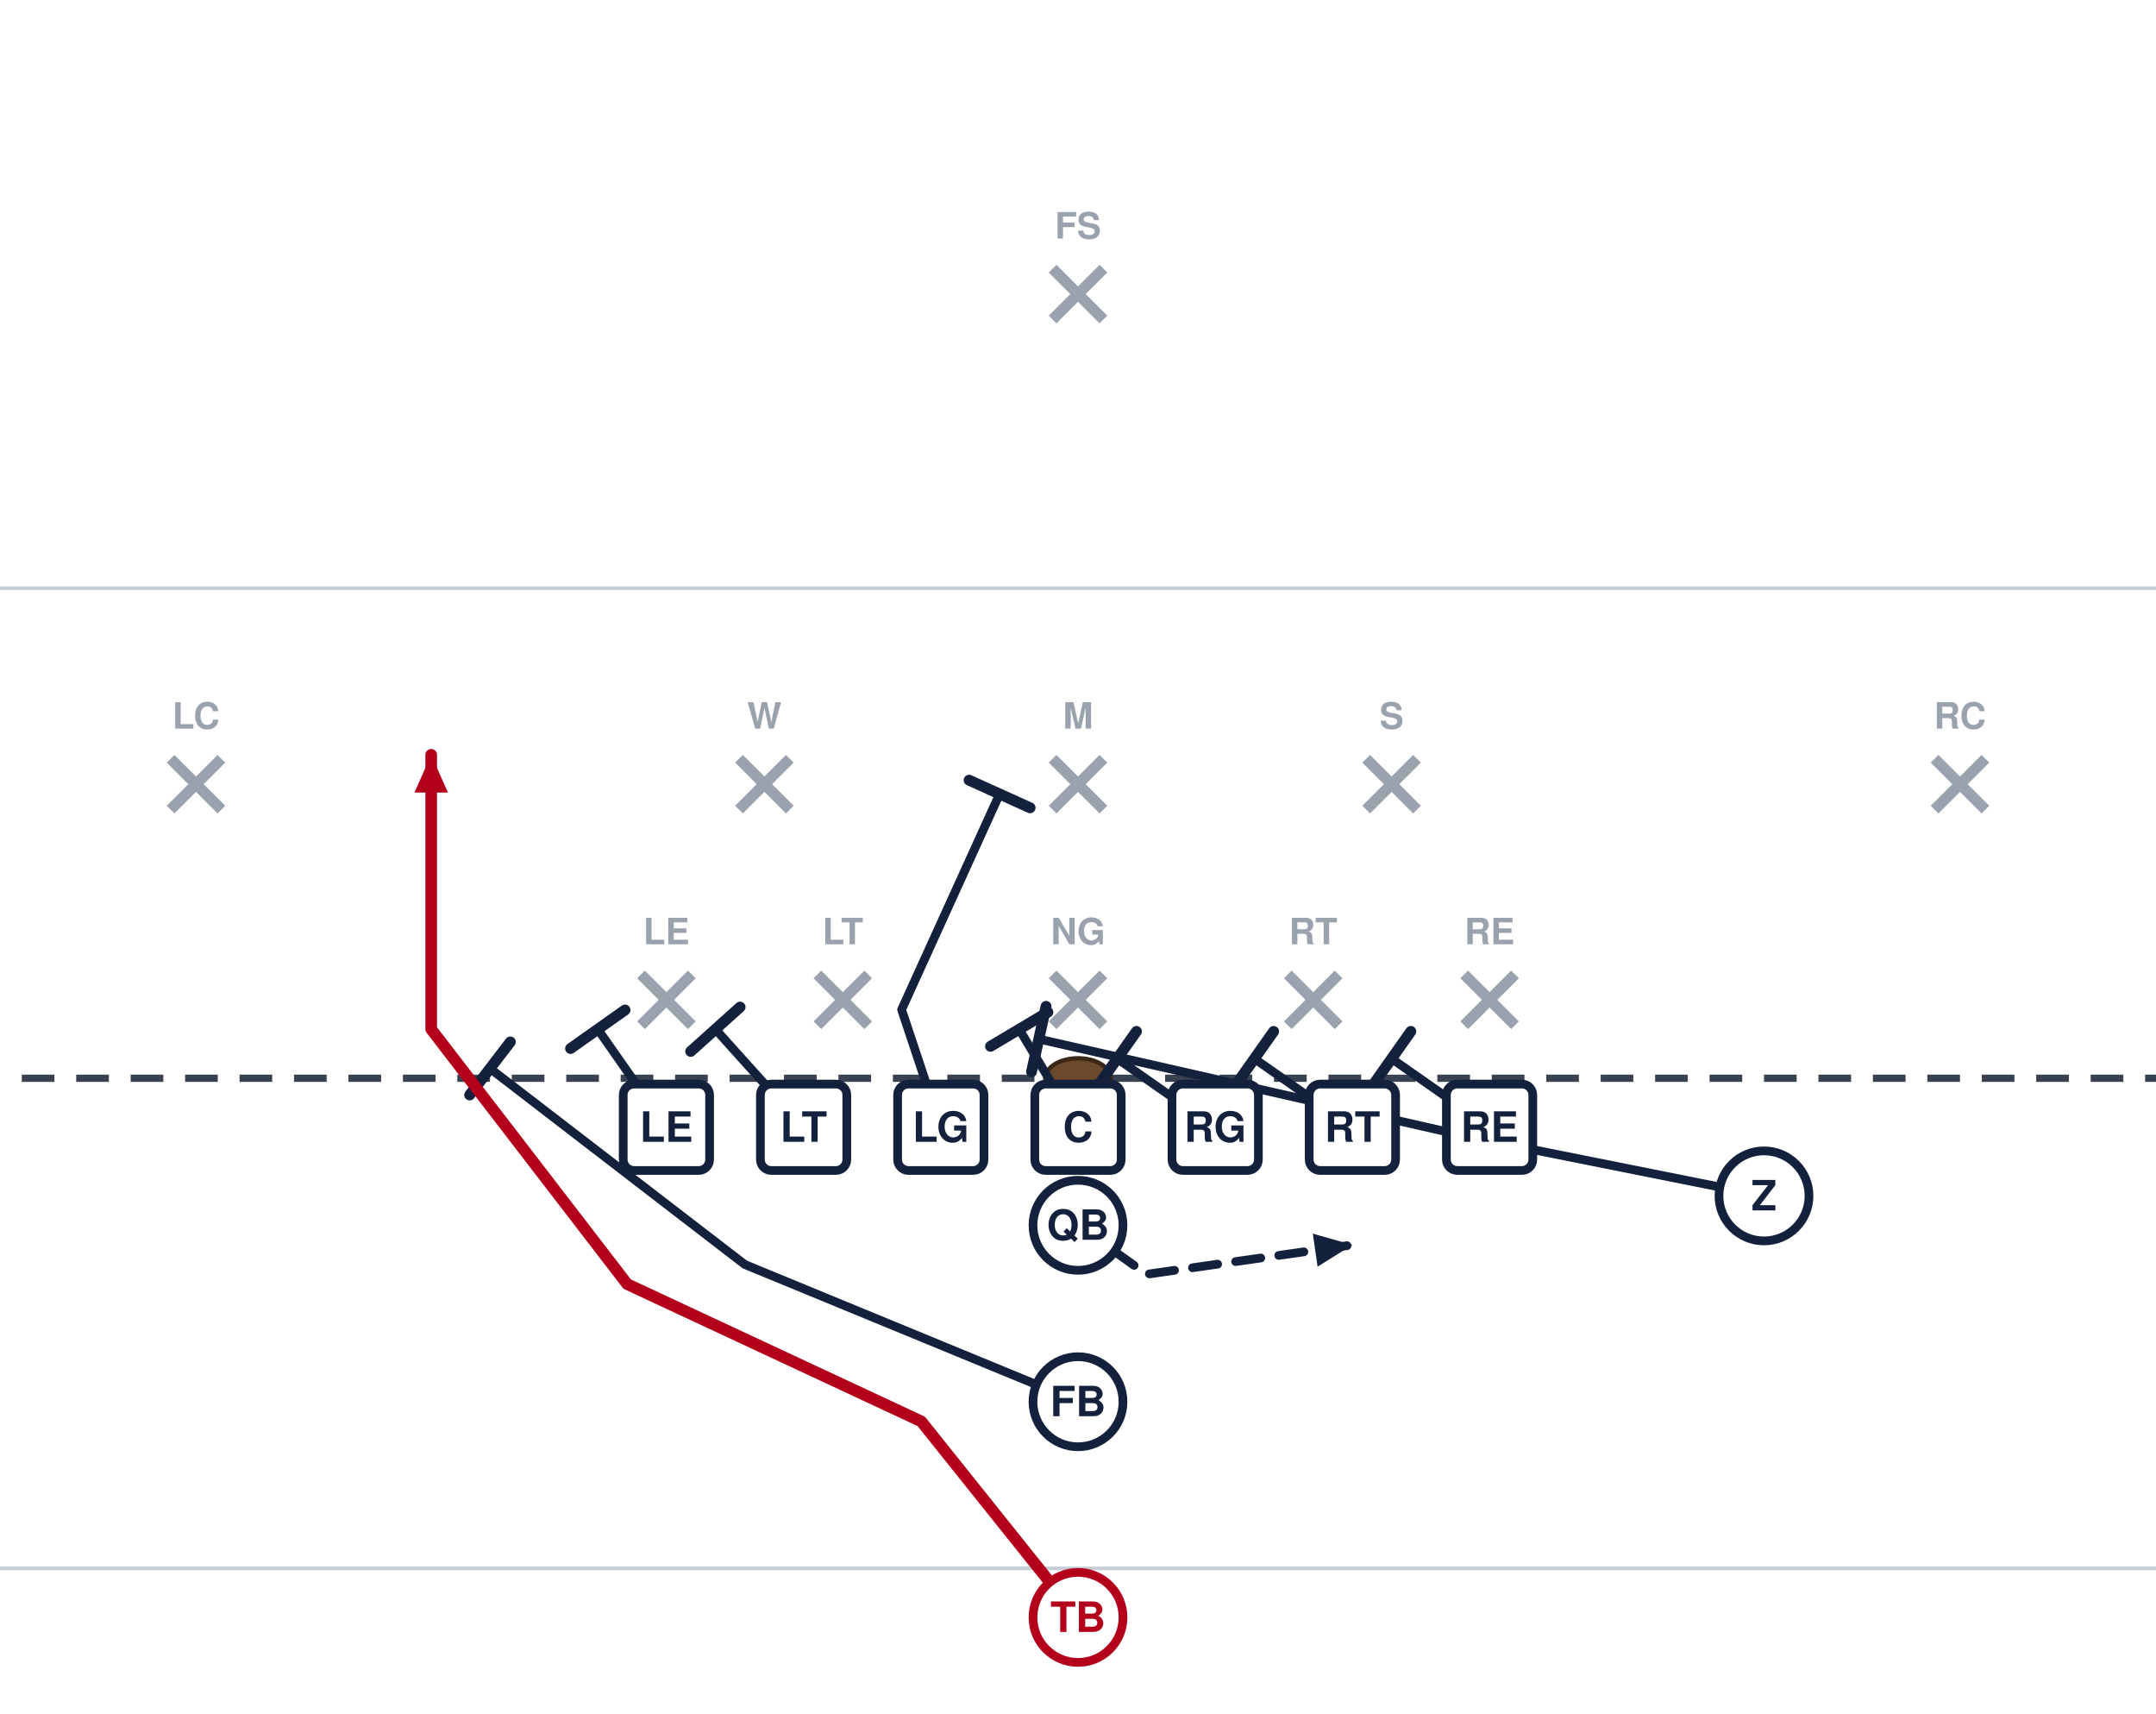
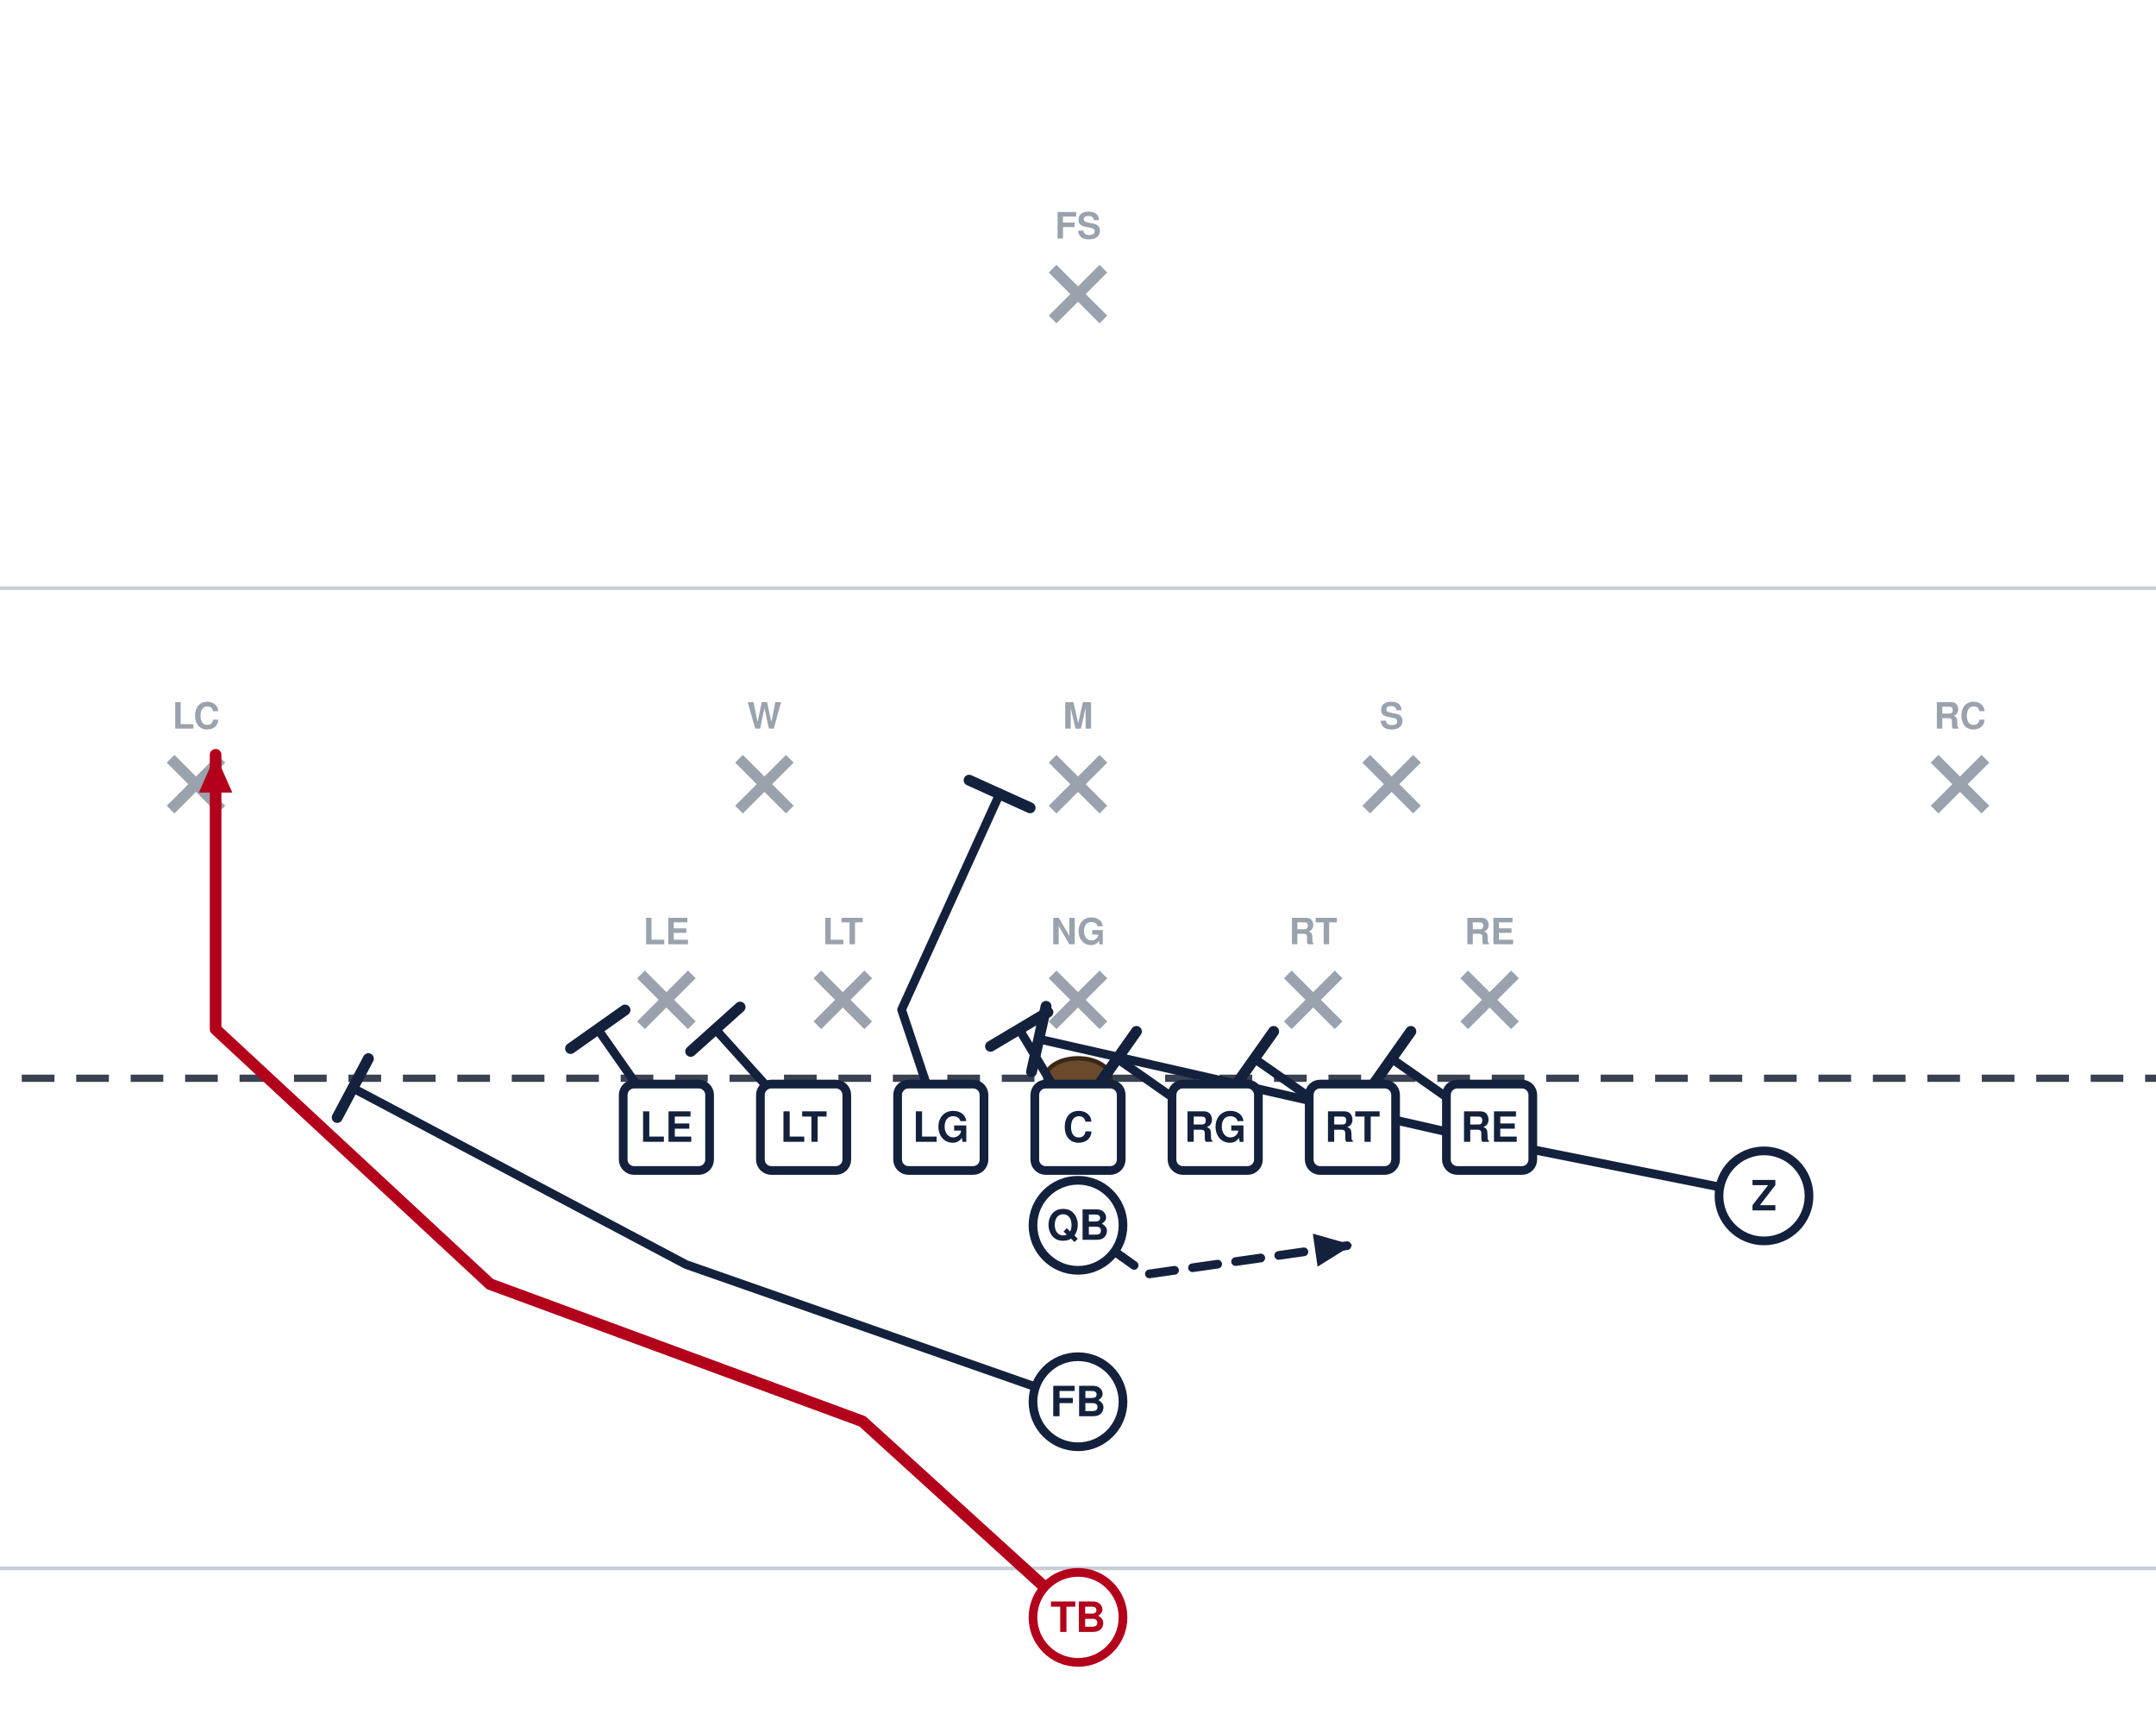
<svg xmlns="http://www.w3.org/2000/svg" width="594" height="472" viewBox="54 27 594 472" font-family="Segoe UI, Helvetica, Arial, sans-serif" role="img">
  <rect x="0" y="0" width="702" height="513" fill="#ffffff" />
  <line x1="0" y1="459.0" x2="702" y2="459.0" stroke="#c8cdd6" stroke-width="1" />
  <line x1="0" y1="189.0" x2="702" y2="189.0" stroke="#c8cdd6" stroke-width="1" />
  <line x1="0" y1="324.0" x2="702" y2="324.0" stroke="#3a4150" stroke-width="2" stroke-dasharray="9 6" />
  <ellipse cx="351.0" cy="324.0" rx="9" ry="5.5" fill="#6b4a2b" stroke="#3a2716" stroke-width="1.2" />
  <line x1="230.6" y1="295.4" x2="244.6" y2="309.4" stroke="#9aa2ae" stroke-width="3" />
  <line x1="244.6" y1="295.4" x2="230.6" y2="309.4" stroke="#9aa2ae" stroke-width="3" />
  <text x="237.6" y="287.1" text-anchor="middle" font-size="10" fill="#9aa2ae" font-weight="600">LE</text>
  <line x1="279.2" y1="295.4" x2="293.2" y2="309.4" stroke="#9aa2ae" stroke-width="3" />
  <line x1="293.2" y1="295.4" x2="279.2" y2="309.4" stroke="#9aa2ae" stroke-width="3" />
  <text x="286.2" y="287.1" text-anchor="middle" font-size="10" fill="#9aa2ae" font-weight="600">LT</text>
  <line x1="344.0" y1="295.4" x2="358.0" y2="309.4" stroke="#9aa2ae" stroke-width="3" />
  <line x1="358.0" y1="295.4" x2="344.0" y2="309.4" stroke="#9aa2ae" stroke-width="3" />
  <text x="351.0" y="287.1" text-anchor="middle" font-size="10" fill="#9aa2ae" font-weight="600">NG</text>
  <line x1="408.8" y1="295.4" x2="422.8" y2="309.4" stroke="#9aa2ae" stroke-width="3" />
  <line x1="422.8" y1="295.4" x2="408.8" y2="309.4" stroke="#9aa2ae" stroke-width="3" />
  <text x="415.8" y="287.1" text-anchor="middle" font-size="10" fill="#9aa2ae" font-weight="600">RT</text>
  <line x1="457.4" y1="295.4" x2="471.4" y2="309.4" stroke="#9aa2ae" stroke-width="3" />
  <line x1="471.4" y1="295.4" x2="457.4" y2="309.4" stroke="#9aa2ae" stroke-width="3" />
  <text x="464.4" y="287.1" text-anchor="middle" font-size="10" fill="#9aa2ae" font-weight="600">RE</text>
  <line x1="257.6" y1="236.0" x2="271.6" y2="250.0" stroke="#9aa2ae" stroke-width="3" />
  <line x1="271.6" y1="236.0" x2="257.6" y2="250.0" stroke="#9aa2ae" stroke-width="3" />
  <text x="264.6" y="227.7" text-anchor="middle" font-size="10" fill="#9aa2ae" font-weight="600">W</text>
  <line x1="344.0" y1="236.0" x2="358.0" y2="250.0" stroke="#9aa2ae" stroke-width="3" />
  <line x1="358.0" y1="236.0" x2="344.0" y2="250.0" stroke="#9aa2ae" stroke-width="3" />
  <text x="351.0" y="227.7" text-anchor="middle" font-size="10" fill="#9aa2ae" font-weight="600">M</text>
  <line x1="430.4" y1="236.0" x2="444.4" y2="250.0" stroke="#9aa2ae" stroke-width="3" />
  <line x1="444.4" y1="236.0" x2="430.4" y2="250.0" stroke="#9aa2ae" stroke-width="3" />
  <text x="437.4" y="227.7" text-anchor="middle" font-size="10" fill="#9aa2ae" font-weight="600">S</text>
  <line x1="101.0" y1="236.0" x2="115.0" y2="250.0" stroke="#9aa2ae" stroke-width="3" />
  <line x1="115.0" y1="236.0" x2="101.0" y2="250.0" stroke="#9aa2ae" stroke-width="3" />
  <text x="108.0" y="227.7" text-anchor="middle" font-size="10" fill="#9aa2ae" font-weight="600">LC</text>
  <line x1="587.0" y1="236.0" x2="601.0" y2="250.0" stroke="#9aa2ae" stroke-width="3" />
  <line x1="601.0" y1="236.0" x2="587.0" y2="250.0" stroke="#9aa2ae" stroke-width="3" />
  <text x="594.0" y="227.7" text-anchor="middle" font-size="10" fill="#9aa2ae" font-weight="600">RC</text>
  <line x1="344.0" y1="101.0" x2="358.0" y2="115.0" stroke="#9aa2ae" stroke-width="3" />
  <line x1="358.0" y1="101.0" x2="344.0" y2="115.0" stroke="#9aa2ae" stroke-width="3" />
  <text x="351.0" y="92.7" text-anchor="middle" font-size="10" fill="#9aa2ae" font-weight="600">FS</text>
  <path d="M464.4,337.5 L437.4,318.6" fill="none" stroke="#14213d" stroke-width="2.4" stroke-linecap="round" stroke-linejoin="round" />
  <line x1="432.1" y1="326.1" x2="442.7" y2="311.1" stroke="#14213d" stroke-width="3.0" stroke-linecap="round" />
  <path d="M426.6,337.5 L399.6,318.6" fill="none" stroke="#14213d" stroke-width="2.4" stroke-linecap="round" stroke-linejoin="round" />
  <line x1="394.3" y1="326.1" x2="404.9" y2="311.1" stroke="#14213d" stroke-width="3.0" stroke-linecap="round" />
  <path d="M388.8,337.5 L361.8,318.6" fill="none" stroke="#14213d" stroke-width="2.4" stroke-linecap="round" stroke-linejoin="round" />
  <line x1="356.5" y1="326.1" x2="367.1" y2="311.1" stroke="#14213d" stroke-width="3.0" stroke-linecap="round" />
  <path d="M351.0,337.5 L334.8,310.5" fill="none" stroke="#14213d" stroke-width="2.4" stroke-linecap="round" stroke-linejoin="round" />
  <line x1="326.9" y1="315.2" x2="342.7" y2="305.8" stroke="#14213d" stroke-width="3.0" stroke-linecap="round" />
  <path d="M313.2,337.5 L302.4,305.1 L329.4,245.7" fill="none" stroke="#14213d" stroke-width="2.4" stroke-linecap="round" stroke-linejoin="round" />
  <line x1="321.0" y1="241.9" x2="337.8" y2="249.5" stroke="#14213d" stroke-width="3.0" stroke-linecap="round" />
  <path d="M275.4,337.5 L251.1,310.5" fill="none" stroke="#14213d" stroke-width="2.4" stroke-linecap="round" stroke-linejoin="round" />
  <line x1="244.3" y1="316.6" x2="257.9" y2="304.4" stroke="#14213d" stroke-width="3.0" stroke-linecap="round" />
  <path d="M237.6,337.5 L218.7,310.5" fill="none" stroke="#14213d" stroke-width="2.4" stroke-linecap="round" stroke-linejoin="round" />
  <line x1="211.2" y1="315.8" x2="226.2" y2="305.2" stroke="#14213d" stroke-width="3.0" stroke-linecap="round" />
  <path d="M540.0,356.4 L459.0,340.2 L340.2,313.2" fill="none" stroke="#14213d" stroke-width="2.4" stroke-linecap="round" stroke-linejoin="round" />
  <line x1="338.2" y1="322.2" x2="342.2" y2="304.2" stroke="#14213d" stroke-width="3.0" stroke-linecap="round" />
  <path d="M351.0,364.5 L369.9,378.0 L426.6,369.9" fill="none" stroke="#14213d" stroke-width="2.4" stroke-linecap="round" stroke-linejoin="round" stroke-dasharray="7 5" />
  <polygon points="426.6,369.9 417.0,375.9 415.7,366.8" fill="#14213d" />
-   <path d="M351.0,413.1 L259.2,375.3 L189.0,321.3" fill="none" stroke="#14213d" stroke-width="2.4" stroke-linecap="round" stroke-linejoin="round" />
-   <line x1="183.4" y1="328.6" x2="194.6" y2="314.0" stroke="#14213d" stroke-width="3.0" stroke-linecap="round" />
-   <path d="M351.0,472.5 L307.8,418.5 L226.8,380.7 L172.8,310.5 L172.8,234.9" fill="none" stroke="#b3001b" stroke-width="3.2" stroke-linecap="round" stroke-linejoin="round" />
-   <polygon points="172.8,234.9 177.4,245.3 168.2,245.3" fill="#b3001b" />
+   <path d="M351.0,413.1 L243.0,375.3 L151.2,326.7" fill="none" stroke="#14213d" stroke-width="2.4" stroke-linecap="round" stroke-linejoin="round" />
+   <line x1="146.9" y1="334.8" x2="155.5" y2="318.6" stroke="#14213d" stroke-width="3.0" stroke-linecap="round" />
+   <path d="M351.0,472.5 L291.6,418.5 L189.0,380.7 L113.4,310.5 L113.4,234.9" fill="none" stroke="#b3001b" stroke-width="3.2" stroke-linecap="round" stroke-linejoin="round" />
+   <polygon points="113.4,234.9 118.0,245.3 108.8,245.3" fill="#b3001b" />
  <rect x="225.7" y="325.6" width="23.8" height="23.8" rx="3" fill="#ffffff" stroke="#14213d" stroke-width="2.4" />
  <text x="237.6" y="341.5" text-anchor="middle" font-size="11.5" font-weight="700" fill="#14213d">LE</text>
  <rect x="263.5" y="325.6" width="23.8" height="23.8" rx="3" fill="#ffffff" stroke="#14213d" stroke-width="2.4" />
  <text x="275.4" y="341.5" text-anchor="middle" font-size="11.5" font-weight="700" fill="#14213d">LT</text>
  <rect x="301.3" y="325.6" width="23.8" height="23.8" rx="3" fill="#ffffff" stroke="#14213d" stroke-width="2.4" />
  <text x="313.2" y="341.5" text-anchor="middle" font-size="11.5" font-weight="700" fill="#14213d">LG</text>
  <rect x="339.1" y="325.6" width="23.8" height="23.8" rx="3" fill="#ffffff" stroke="#14213d" stroke-width="2.4" />
  <text x="351.0" y="341.5" text-anchor="middle" font-size="11.5" font-weight="700" fill="#14213d">C</text>
  <rect x="376.9" y="325.6" width="23.8" height="23.8" rx="3" fill="#ffffff" stroke="#14213d" stroke-width="2.4" />
  <text x="388.8" y="341.5" text-anchor="middle" font-size="11.5" font-weight="700" fill="#14213d">RG</text>
  <rect x="414.7" y="325.6" width="23.8" height="23.8" rx="3" fill="#ffffff" stroke="#14213d" stroke-width="2.4" />
  <text x="426.6" y="341.5" text-anchor="middle" font-size="11.5" font-weight="700" fill="#14213d">RT</text>
  <rect x="452.5" y="325.6" width="23.8" height="23.8" rx="3" fill="#ffffff" stroke="#14213d" stroke-width="2.4" />
  <text x="464.4" y="341.5" text-anchor="middle" font-size="11.5" font-weight="700" fill="#14213d">RE</text>
  <circle cx="540.0" cy="356.4" r="12.4" fill="#ffffff" stroke="#14213d" stroke-width="2.4" />
  <text x="540.0" y="360.4" text-anchor="middle" font-size="11.5" font-weight="700" fill="#14213d">Z</text>
  <circle cx="351.0" cy="364.5" r="12.4" fill="#ffffff" stroke="#14213d" stroke-width="2.4" />
  <text x="351.0" y="368.5" text-anchor="middle" font-size="11.5" font-weight="700" fill="#14213d">QB</text>
  <circle cx="351.0" cy="413.1" r="12.4" fill="#ffffff" stroke="#14213d" stroke-width="2.4" />
  <text x="351.0" y="417.1" text-anchor="middle" font-size="11.5" font-weight="700" fill="#14213d">FB</text>
  <circle cx="351.0" cy="472.5" r="12.4" fill="#ffffff" stroke="#b3001b" stroke-width="2.4" />
  <text x="351.0" y="476.5" text-anchor="middle" font-size="11.5" font-weight="700" fill="#b3001b">TB</text>
</svg>
